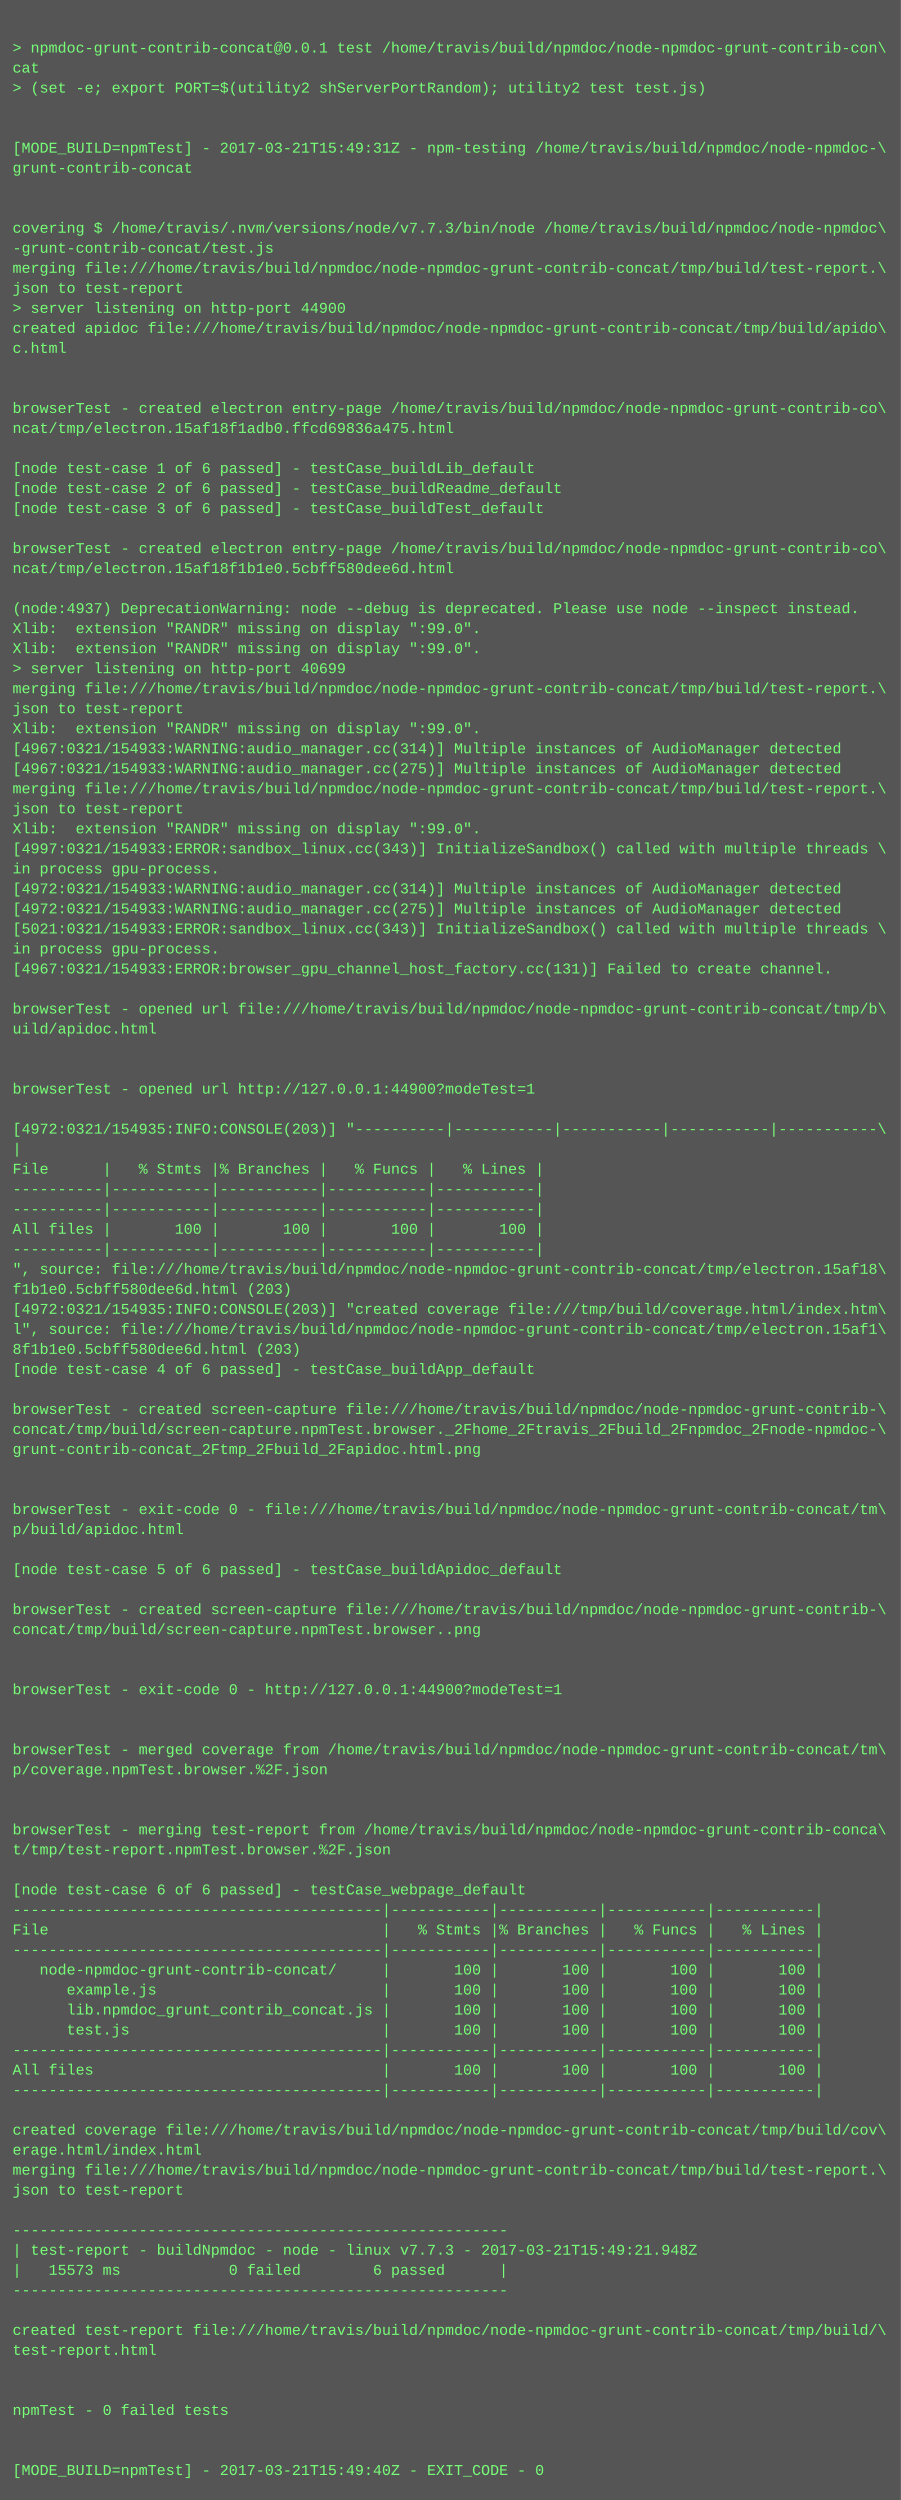
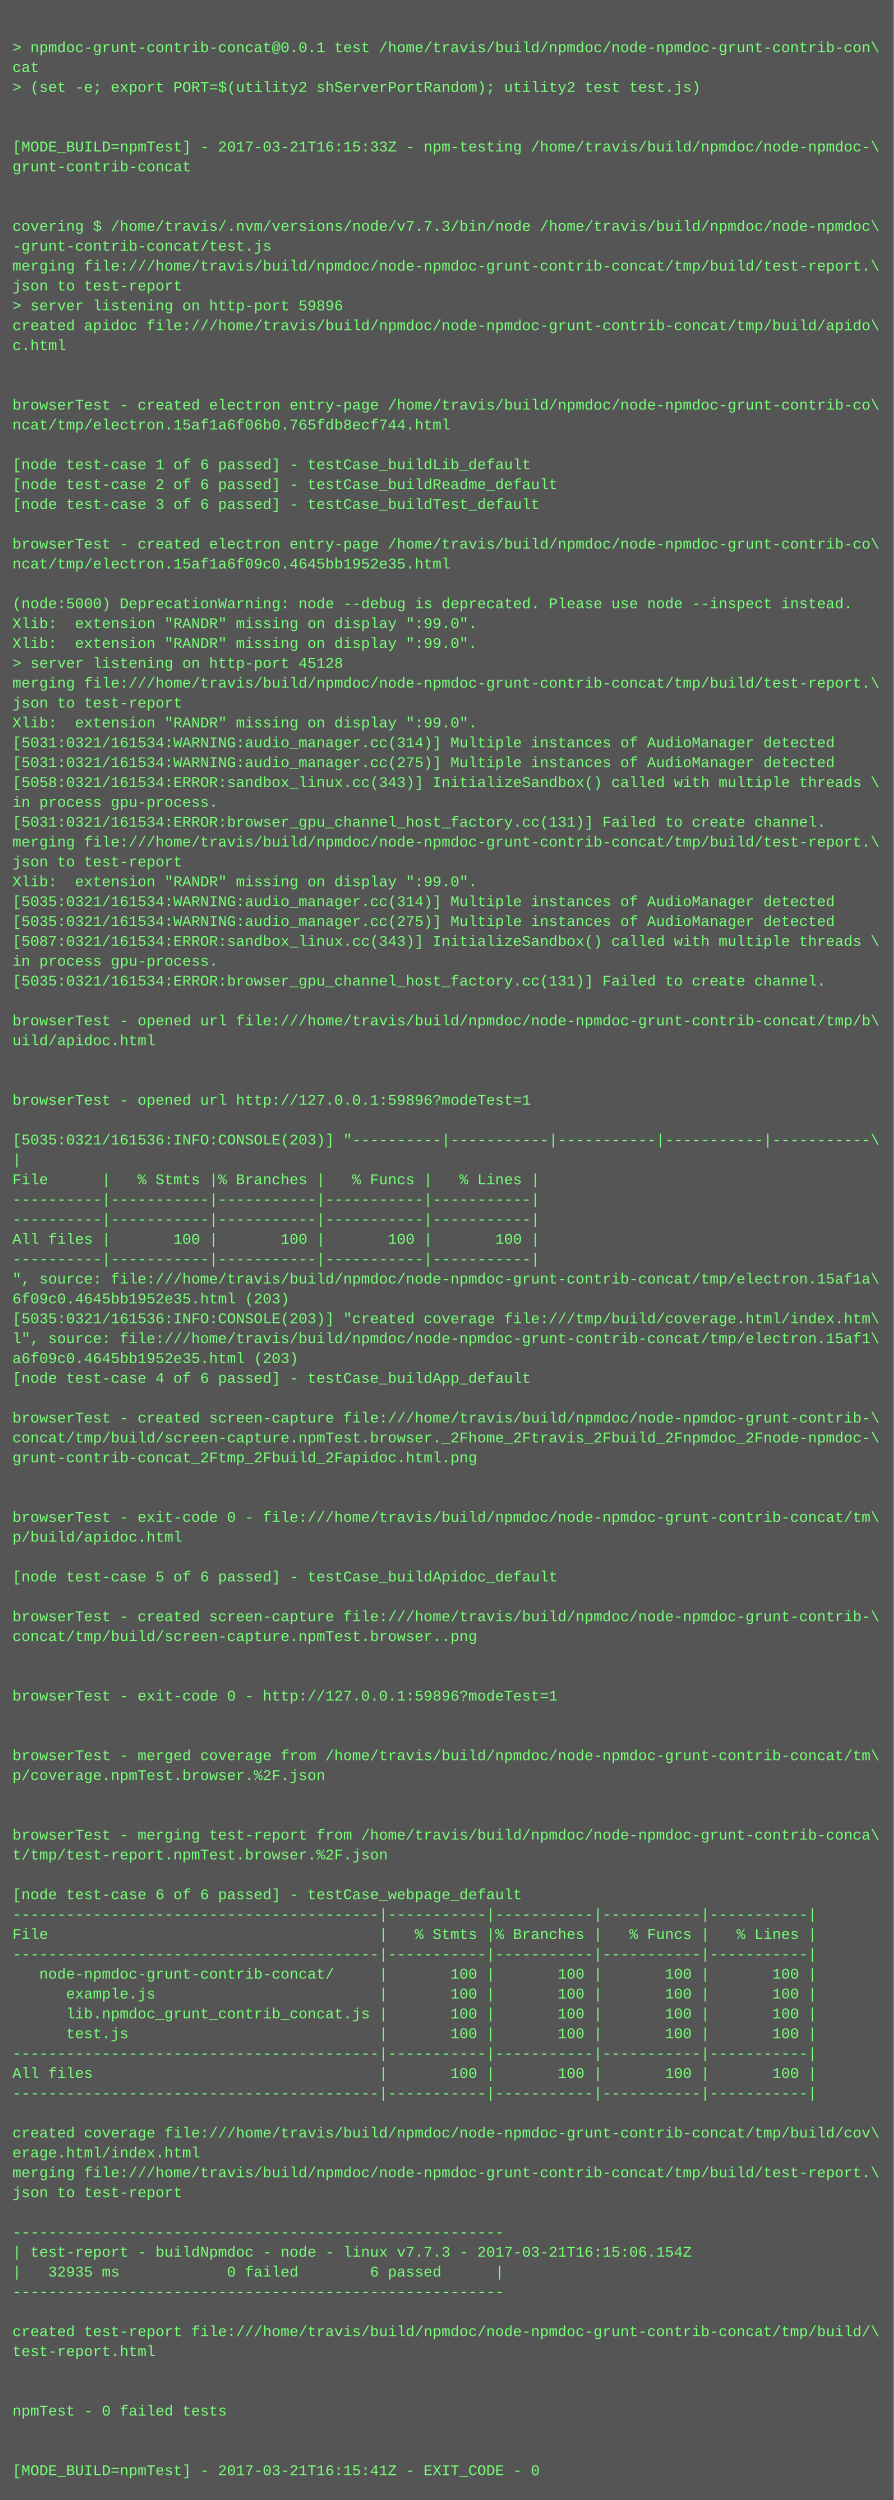
- <svg xmlns="http://www.w3.org/2000/svg" height="1998" width="720">
-   <rect height="1998" fill="#555" width="720" />
+ <svg xmlns="http://www.w3.org/2000/svg" height="2014" width="720">
+   <rect height="2014" fill="#555" width="720" />
  <text fill="#7f7" font-family="Courier New" font-size="12" xml:space="preserve">
    <tspan x="10" y="26" />
    <tspan x="10" y="42">&gt; npmdoc-grunt-contrib-concat@0.0.1 test /home/travis/build/npmdoc/node-npmdoc-grunt-contrib-con\</tspan>
    <tspan x="10" y="58">cat</tspan>
    <tspan x="10" y="74">&gt; (set -e; export PORT=$(utility2 shServerPortRandom); utility2 test test.js)</tspan>
    <tspan x="10" y="90" />
    <tspan x="10" y="106" />
-     <tspan x="10" y="122">[MODE_BUILD=npmTest] - 2017-03-21T15:49:31Z - npm-testing /home/travis/build/npmdoc/node-npmdoc-\</tspan>
+     <tspan x="10" y="122">[MODE_BUILD=npmTest] - 2017-03-21T16:15:33Z - npm-testing /home/travis/build/npmdoc/node-npmdoc-\</tspan>
    <tspan x="10" y="138">grunt-contrib-concat</tspan>
    <tspan x="10" y="154" />
    <tspan x="10" y="170" />
    <tspan x="10" y="186">covering $ /home/travis/.nvm/versions/node/v7.7.3/bin/node /home/travis/build/npmdoc/node-npmdoc\</tspan>
    <tspan x="10" y="202">-grunt-contrib-concat/test.js</tspan>
    <tspan x="10" y="218">merging file:///home/travis/build/npmdoc/node-npmdoc-grunt-contrib-concat/tmp/build/test-report.\</tspan>
    <tspan x="10" y="234">json to test-report</tspan>
-     <tspan x="10" y="250">&gt; server listening on http-port 44900</tspan>
+     <tspan x="10" y="250">&gt; server listening on http-port 59896</tspan>
    <tspan x="10" y="266">created apidoc file:///home/travis/build/npmdoc/node-npmdoc-grunt-contrib-concat/tmp/build/apido\</tspan>
    <tspan x="10" y="282">c.html</tspan>
    <tspan x="10" y="298" />
    <tspan x="10" y="314" />
    <tspan x="10" y="330">browserTest - created electron entry-page /home/travis/build/npmdoc/node-npmdoc-grunt-contrib-co\</tspan>
-     <tspan x="10" y="346">ncat/tmp/electron.15af18f1adb0.ffcd69836a475.html</tspan>
+     <tspan x="10" y="346">ncat/tmp/electron.15af1a6f06b0.765fdb8ecf744.html</tspan>
    <tspan x="10" y="362" />
    <tspan x="10" y="378">[node test-case 1 of 6 passed] - testCase_buildLib_default</tspan>
    <tspan x="10" y="394">[node test-case 2 of 6 passed] - testCase_buildReadme_default</tspan>
    <tspan x="10" y="410">[node test-case 3 of 6 passed] - testCase_buildTest_default</tspan>
    <tspan x="10" y="426" />
    <tspan x="10" y="442">browserTest - created electron entry-page /home/travis/build/npmdoc/node-npmdoc-grunt-contrib-co\</tspan>
-     <tspan x="10" y="458">ncat/tmp/electron.15af18f1b1e0.5cbff580dee6d.html</tspan>
+     <tspan x="10" y="458">ncat/tmp/electron.15af1a6f09c0.4645bb1952e35.html</tspan>
    <tspan x="10" y="474" />
-     <tspan x="10" y="490">(node:4937) DeprecationWarning: node --debug is deprecated. Please use node --inspect instead.</tspan>
+     <tspan x="10" y="490">(node:5000) DeprecationWarning: node --debug is deprecated. Please use node --inspect instead.</tspan>
    <tspan x="10" y="506">Xlib:  extension "RANDR" missing on display ":99.0".</tspan>
    <tspan x="10" y="522">Xlib:  extension "RANDR" missing on display ":99.0".</tspan>
-     <tspan x="10" y="538">&gt; server listening on http-port 40699</tspan>
+     <tspan x="10" y="538">&gt; server listening on http-port 45128</tspan>
    <tspan x="10" y="554">merging file:///home/travis/build/npmdoc/node-npmdoc-grunt-contrib-concat/tmp/build/test-report.\</tspan>
    <tspan x="10" y="570">json to test-report</tspan>
    <tspan x="10" y="586">Xlib:  extension "RANDR" missing on display ":99.0".</tspan>
-     <tspan x="10" y="602">[4967:0321/154933:WARNING:audio_manager.cc(314)] Multiple instances of AudioManager detected</tspan>
-     <tspan x="10" y="618">[4967:0321/154933:WARNING:audio_manager.cc(275)] Multiple instances of AudioManager detected</tspan>
-     <tspan x="10" y="634">merging file:///home/travis/build/npmdoc/node-npmdoc-grunt-contrib-concat/tmp/build/test-report.\</tspan>
-     <tspan x="10" y="650">json to test-report</tspan>
-     <tspan x="10" y="666">Xlib:  extension "RANDR" missing on display ":99.0".</tspan>
-     <tspan x="10" y="682">[4997:0321/154933:ERROR:sandbox_linux.cc(343)] InitializeSandbox() called with multiple threads \</tspan>
-     <tspan x="10" y="698">in process gpu-process. </tspan>
-     <tspan x="10" y="714">[4972:0321/154933:WARNING:audio_manager.cc(314)] Multiple instances of AudioManager detected</tspan>
-     <tspan x="10" y="730">[4972:0321/154933:WARNING:audio_manager.cc(275)] Multiple instances of AudioManager detected</tspan>
-     <tspan x="10" y="746">[5021:0321/154933:ERROR:sandbox_linux.cc(343)] InitializeSandbox() called with multiple threads \</tspan>
-     <tspan x="10" y="762">in process gpu-process. </tspan>
-     <tspan x="10" y="778">[4967:0321/154933:ERROR:browser_gpu_channel_host_factory.cc(131)] Failed to create channel.</tspan>
-     <tspan x="10" y="794" />
-     <tspan x="10" y="810">browserTest - opened url file:///home/travis/build/npmdoc/node-npmdoc-grunt-contrib-concat/tmp/b\</tspan>
-     <tspan x="10" y="826">uild/apidoc.html</tspan>
-     <tspan x="10" y="842" />
+     <tspan x="10" y="602">[5031:0321/161534:WARNING:audio_manager.cc(314)] Multiple instances of AudioManager detected</tspan>
+     <tspan x="10" y="618">[5031:0321/161534:WARNING:audio_manager.cc(275)] Multiple instances of AudioManager detected</tspan>
+     <tspan x="10" y="634">[5058:0321/161534:ERROR:sandbox_linux.cc(343)] InitializeSandbox() called with multiple threads \</tspan>
+     <tspan x="10" y="650">in process gpu-process. </tspan>
+     <tspan x="10" y="666">[5031:0321/161534:ERROR:browser_gpu_channel_host_factory.cc(131)] Failed to create channel.</tspan>
+     <tspan x="10" y="682">merging file:///home/travis/build/npmdoc/node-npmdoc-grunt-contrib-concat/tmp/build/test-report.\</tspan>
+     <tspan x="10" y="698">json to test-report</tspan>
+     <tspan x="10" y="714">Xlib:  extension "RANDR" missing on display ":99.0".</tspan>
+     <tspan x="10" y="730">[5035:0321/161534:WARNING:audio_manager.cc(314)] Multiple instances of AudioManager detected</tspan>
+     <tspan x="10" y="746">[5035:0321/161534:WARNING:audio_manager.cc(275)] Multiple instances of AudioManager detected</tspan>
+     <tspan x="10" y="762">[5087:0321/161534:ERROR:sandbox_linux.cc(343)] InitializeSandbox() called with multiple threads \</tspan>
+     <tspan x="10" y="778">in process gpu-process. </tspan>
+     <tspan x="10" y="794">[5035:0321/161534:ERROR:browser_gpu_channel_host_factory.cc(131)] Failed to create channel.</tspan>
+     <tspan x="10" y="810" />
+     <tspan x="10" y="826">browserTest - opened url file:///home/travis/build/npmdoc/node-npmdoc-grunt-contrib-concat/tmp/b\</tspan>
+     <tspan x="10" y="842">uild/apidoc.html</tspan>
    <tspan x="10" y="858" />
-     <tspan x="10" y="874">browserTest - opened url http://127.0.0.1:44900?modeTest=1</tspan>
-     <tspan x="10" y="890" />
-     <tspan x="10" y="906">[4972:0321/154935:INFO:CONSOLE(203)] "----------|-----------|-----------|-----------|-----------\</tspan>
-     <tspan x="10" y="922">|</tspan>
-     <tspan x="10" y="938">File      |   % Stmts |% Branches |   % Funcs |   % Lines |</tspan>
-     <tspan x="10" y="954">----------|-----------|-----------|-----------|-----------|</tspan>
+     <tspan x="10" y="874" />
+     <tspan x="10" y="890">browserTest - opened url http://127.0.0.1:59896?modeTest=1</tspan>
+     <tspan x="10" y="906" />
+     <tspan x="10" y="922">[5035:0321/161536:INFO:CONSOLE(203)] "----------|-----------|-----------|-----------|-----------\</tspan>
+     <tspan x="10" y="938">|</tspan>
+     <tspan x="10" y="954">File      |   % Stmts |% Branches |   % Funcs |   % Lines |</tspan>
    <tspan x="10" y="970">----------|-----------|-----------|-----------|-----------|</tspan>
-     <tspan x="10" y="986">All files |       100 |       100 |       100 |       100 |</tspan>
-     <tspan x="10" y="1002">----------|-----------|-----------|-----------|-----------|</tspan>
-     <tspan x="10" y="1018">", source: file:///home/travis/build/npmdoc/node-npmdoc-grunt-contrib-concat/tmp/electron.15af18\</tspan>
-     <tspan x="10" y="1034">f1b1e0.5cbff580dee6d.html (203)</tspan>
-     <tspan x="10" y="1050">[4972:0321/154935:INFO:CONSOLE(203)] "created coverage file:///tmp/build/coverage.html/index.htm\</tspan>
-     <tspan x="10" y="1066">l", source: file:///home/travis/build/npmdoc/node-npmdoc-grunt-contrib-concat/tmp/electron.15af1\</tspan>
-     <tspan x="10" y="1082">8f1b1e0.5cbff580dee6d.html (203)</tspan>
-     <tspan x="10" y="1098">[node test-case 4 of 6 passed] - testCase_buildApp_default</tspan>
-     <tspan x="10" y="1114" />
-     <tspan x="10" y="1130">browserTest - created screen-capture file:///home/travis/build/npmdoc/node-npmdoc-grunt-contrib-\</tspan>
-     <tspan x="10" y="1146">concat/tmp/build/screen-capture.npmTest.browser._2Fhome_2Ftravis_2Fbuild_2Fnpmdoc_2Fnode-npmdoc-\</tspan>
-     <tspan x="10" y="1162">grunt-contrib-concat_2Ftmp_2Fbuild_2Fapidoc.html.png</tspan>
-     <tspan x="10" y="1178" />
+     <tspan x="10" y="986">----------|-----------|-----------|-----------|-----------|</tspan>
+     <tspan x="10" y="1002">All files |       100 |       100 |       100 |       100 |</tspan>
+     <tspan x="10" y="1018">----------|-----------|-----------|-----------|-----------|</tspan>
+     <tspan x="10" y="1034">", source: file:///home/travis/build/npmdoc/node-npmdoc-grunt-contrib-concat/tmp/electron.15af1a\</tspan>
+     <tspan x="10" y="1050">6f09c0.4645bb1952e35.html (203)</tspan>
+     <tspan x="10" y="1066">[5035:0321/161536:INFO:CONSOLE(203)] "created coverage file:///tmp/build/coverage.html/index.htm\</tspan>
+     <tspan x="10" y="1082">l", source: file:///home/travis/build/npmdoc/node-npmdoc-grunt-contrib-concat/tmp/electron.15af1\</tspan>
+     <tspan x="10" y="1098">a6f09c0.4645bb1952e35.html (203)</tspan>
+     <tspan x="10" y="1114">[node test-case 4 of 6 passed] - testCase_buildApp_default</tspan>
+     <tspan x="10" y="1130" />
+     <tspan x="10" y="1146">browserTest - created screen-capture file:///home/travis/build/npmdoc/node-npmdoc-grunt-contrib-\</tspan>
+     <tspan x="10" y="1162">concat/tmp/build/screen-capture.npmTest.browser._2Fhome_2Ftravis_2Fbuild_2Fnpmdoc_2Fnode-npmdoc-\</tspan>
+     <tspan x="10" y="1178">grunt-contrib-concat_2Ftmp_2Fbuild_2Fapidoc.html.png</tspan>
    <tspan x="10" y="1194" />
-     <tspan x="10" y="1210">browserTest - exit-code 0 - file:///home/travis/build/npmdoc/node-npmdoc-grunt-contrib-concat/tm\</tspan>
-     <tspan x="10" y="1226">p/build/apidoc.html</tspan>
-     <tspan x="10" y="1242" />
-     <tspan x="10" y="1258">[node test-case 5 of 6 passed] - testCase_buildApidoc_default</tspan>
-     <tspan x="10" y="1274" />
-     <tspan x="10" y="1290">browserTest - created screen-capture file:///home/travis/build/npmdoc/node-npmdoc-grunt-contrib-\</tspan>
-     <tspan x="10" y="1306">concat/tmp/build/screen-capture.npmTest.browser..png</tspan>
-     <tspan x="10" y="1322" />
+     <tspan x="10" y="1210" />
+     <tspan x="10" y="1226">browserTest - exit-code 0 - file:///home/travis/build/npmdoc/node-npmdoc-grunt-contrib-concat/tm\</tspan>
+     <tspan x="10" y="1242">p/build/apidoc.html</tspan>
+     <tspan x="10" y="1258" />
+     <tspan x="10" y="1274">[node test-case 5 of 6 passed] - testCase_buildApidoc_default</tspan>
+     <tspan x="10" y="1290" />
+     <tspan x="10" y="1306">browserTest - created screen-capture file:///home/travis/build/npmdoc/node-npmdoc-grunt-contrib-\</tspan>
+     <tspan x="10" y="1322">concat/tmp/build/screen-capture.npmTest.browser..png</tspan>
    <tspan x="10" y="1338" />
-     <tspan x="10" y="1354">browserTest - exit-code 0 - http://127.0.0.1:44900?modeTest=1</tspan>
-     <tspan x="10" y="1370" />
+     <tspan x="10" y="1354" />
+     <tspan x="10" y="1370">browserTest - exit-code 0 - http://127.0.0.1:59896?modeTest=1</tspan>
    <tspan x="10" y="1386" />
-     <tspan x="10" y="1402">browserTest - merged coverage from /home/travis/build/npmdoc/node-npmdoc-grunt-contrib-concat/tm\</tspan>
-     <tspan x="10" y="1418">p/coverage.npmTest.browser.%2F.json</tspan>
-     <tspan x="10" y="1434" />
+     <tspan x="10" y="1402" />
+     <tspan x="10" y="1418">browserTest - merged coverage from /home/travis/build/npmdoc/node-npmdoc-grunt-contrib-concat/tm\</tspan>
+     <tspan x="10" y="1434">p/coverage.npmTest.browser.%2F.json</tspan>
    <tspan x="10" y="1450" />
-     <tspan x="10" y="1466">browserTest - merging test-report from /home/travis/build/npmdoc/node-npmdoc-grunt-contrib-conca\</tspan>
-     <tspan x="10" y="1482">t/tmp/test-report.npmTest.browser.%2F.json</tspan>
-     <tspan x="10" y="1498" />
-     <tspan x="10" y="1514">[node test-case 6 of 6 passed] - testCase_webpage_default</tspan>
-     <tspan x="10" y="1530">-----------------------------------------|-----------|-----------|-----------|-----------|</tspan>
-     <tspan x="10" y="1546">File                                     |   % Stmts |% Branches |   % Funcs |   % Lines |</tspan>
-     <tspan x="10" y="1562">-----------------------------------------|-----------|-----------|-----------|-----------|</tspan>
-     <tspan x="10" y="1578">   node-npmdoc-grunt-contrib-concat/     |       100 |       100 |       100 |       100 |</tspan>
-     <tspan x="10" y="1594">      example.js                         |       100 |       100 |       100 |       100 |</tspan>
-     <tspan x="10" y="1610">      lib.npmdoc_grunt_contrib_concat.js |       100 |       100 |       100 |       100 |</tspan>
-     <tspan x="10" y="1626">      test.js                            |       100 |       100 |       100 |       100 |</tspan>
-     <tspan x="10" y="1642">-----------------------------------------|-----------|-----------|-----------|-----------|</tspan>
-     <tspan x="10" y="1658">All files                                |       100 |       100 |       100 |       100 |</tspan>
-     <tspan x="10" y="1674">-----------------------------------------|-----------|-----------|-----------|-----------|</tspan>
-     <tspan x="10" y="1690" />
-     <tspan x="10" y="1706">created coverage file:///home/travis/build/npmdoc/node-npmdoc-grunt-contrib-concat/tmp/build/cov\</tspan>
-     <tspan x="10" y="1722">erage.html/index.html</tspan>
-     <tspan x="10" y="1738">merging file:///home/travis/build/npmdoc/node-npmdoc-grunt-contrib-concat/tmp/build/test-report.\</tspan>
-     <tspan x="10" y="1754">json to test-report</tspan>
-     <tspan x="10" y="1770" />
-     <tspan x="10" y="1786">-------------------------------------------------------</tspan>
-     <tspan x="10" y="1802">| test-report - buildNpmdoc - node - linux v7.7.3 - 2017-03-21T15:49:21.948Z</tspan>
-     <tspan x="10" y="1818">|   15573 ms            0 failed        6 passed      |</tspan>
-     <tspan x="10" y="1834">-------------------------------------------------------</tspan>
-     <tspan x="10" y="1850" />
-     <tspan x="10" y="1866">created test-report file:///home/travis/build/npmdoc/node-npmdoc-grunt-contrib-concat/tmp/build/\</tspan>
-     <tspan x="10" y="1882">test-report.html</tspan>
-     <tspan x="10" y="1898" />
+     <tspan x="10" y="1466" />
+     <tspan x="10" y="1482">browserTest - merging test-report from /home/travis/build/npmdoc/node-npmdoc-grunt-contrib-conca\</tspan>
+     <tspan x="10" y="1498">t/tmp/test-report.npmTest.browser.%2F.json</tspan>
+     <tspan x="10" y="1514" />
+     <tspan x="10" y="1530">[node test-case 6 of 6 passed] - testCase_webpage_default</tspan>
+     <tspan x="10" y="1546">-----------------------------------------|-----------|-----------|-----------|-----------|</tspan>
+     <tspan x="10" y="1562">File                                     |   % Stmts |% Branches |   % Funcs |   % Lines |</tspan>
+     <tspan x="10" y="1578">-----------------------------------------|-----------|-----------|-----------|-----------|</tspan>
+     <tspan x="10" y="1594">   node-npmdoc-grunt-contrib-concat/     |       100 |       100 |       100 |       100 |</tspan>
+     <tspan x="10" y="1610">      example.js                         |       100 |       100 |       100 |       100 |</tspan>
+     <tspan x="10" y="1626">      lib.npmdoc_grunt_contrib_concat.js |       100 |       100 |       100 |       100 |</tspan>
+     <tspan x="10" y="1642">      test.js                            |       100 |       100 |       100 |       100 |</tspan>
+     <tspan x="10" y="1658">-----------------------------------------|-----------|-----------|-----------|-----------|</tspan>
+     <tspan x="10" y="1674">All files                                |       100 |       100 |       100 |       100 |</tspan>
+     <tspan x="10" y="1690">-----------------------------------------|-----------|-----------|-----------|-----------|</tspan>
+     <tspan x="10" y="1706" />
+     <tspan x="10" y="1722">created coverage file:///home/travis/build/npmdoc/node-npmdoc-grunt-contrib-concat/tmp/build/cov\</tspan>
+     <tspan x="10" y="1738">erage.html/index.html</tspan>
+     <tspan x="10" y="1754">merging file:///home/travis/build/npmdoc/node-npmdoc-grunt-contrib-concat/tmp/build/test-report.\</tspan>
+     <tspan x="10" y="1770">json to test-report</tspan>
+     <tspan x="10" y="1786" />
+     <tspan x="10" y="1802">-------------------------------------------------------</tspan>
+     <tspan x="10" y="1818">| test-report - buildNpmdoc - node - linux v7.7.3 - 2017-03-21T16:15:06.154Z</tspan>
+     <tspan x="10" y="1834">|   32935 ms            0 failed        6 passed      |</tspan>
+     <tspan x="10" y="1850">-------------------------------------------------------</tspan>
+     <tspan x="10" y="1866" />
+     <tspan x="10" y="1882">created test-report file:///home/travis/build/npmdoc/node-npmdoc-grunt-contrib-concat/tmp/build/\</tspan>
+     <tspan x="10" y="1898">test-report.html</tspan>
    <tspan x="10" y="1914" />
-     <tspan x="10" y="1930">npmTest - 0 failed tests</tspan>
-     <tspan x="10" y="1946" />
+     <tspan x="10" y="1930" />
+     <tspan x="10" y="1946">npmTest - 0 failed tests</tspan>
    <tspan x="10" y="1962" />
-     <tspan x="10" y="1978">[MODE_BUILD=npmTest] - 2017-03-21T15:49:40Z - EXIT_CODE - 0</tspan>
+     <tspan x="10" y="1978" />
+     <tspan x="10" y="1994">[MODE_BUILD=npmTest] - 2017-03-21T16:15:41Z - EXIT_CODE - 0</tspan>
  </text>
</svg>
